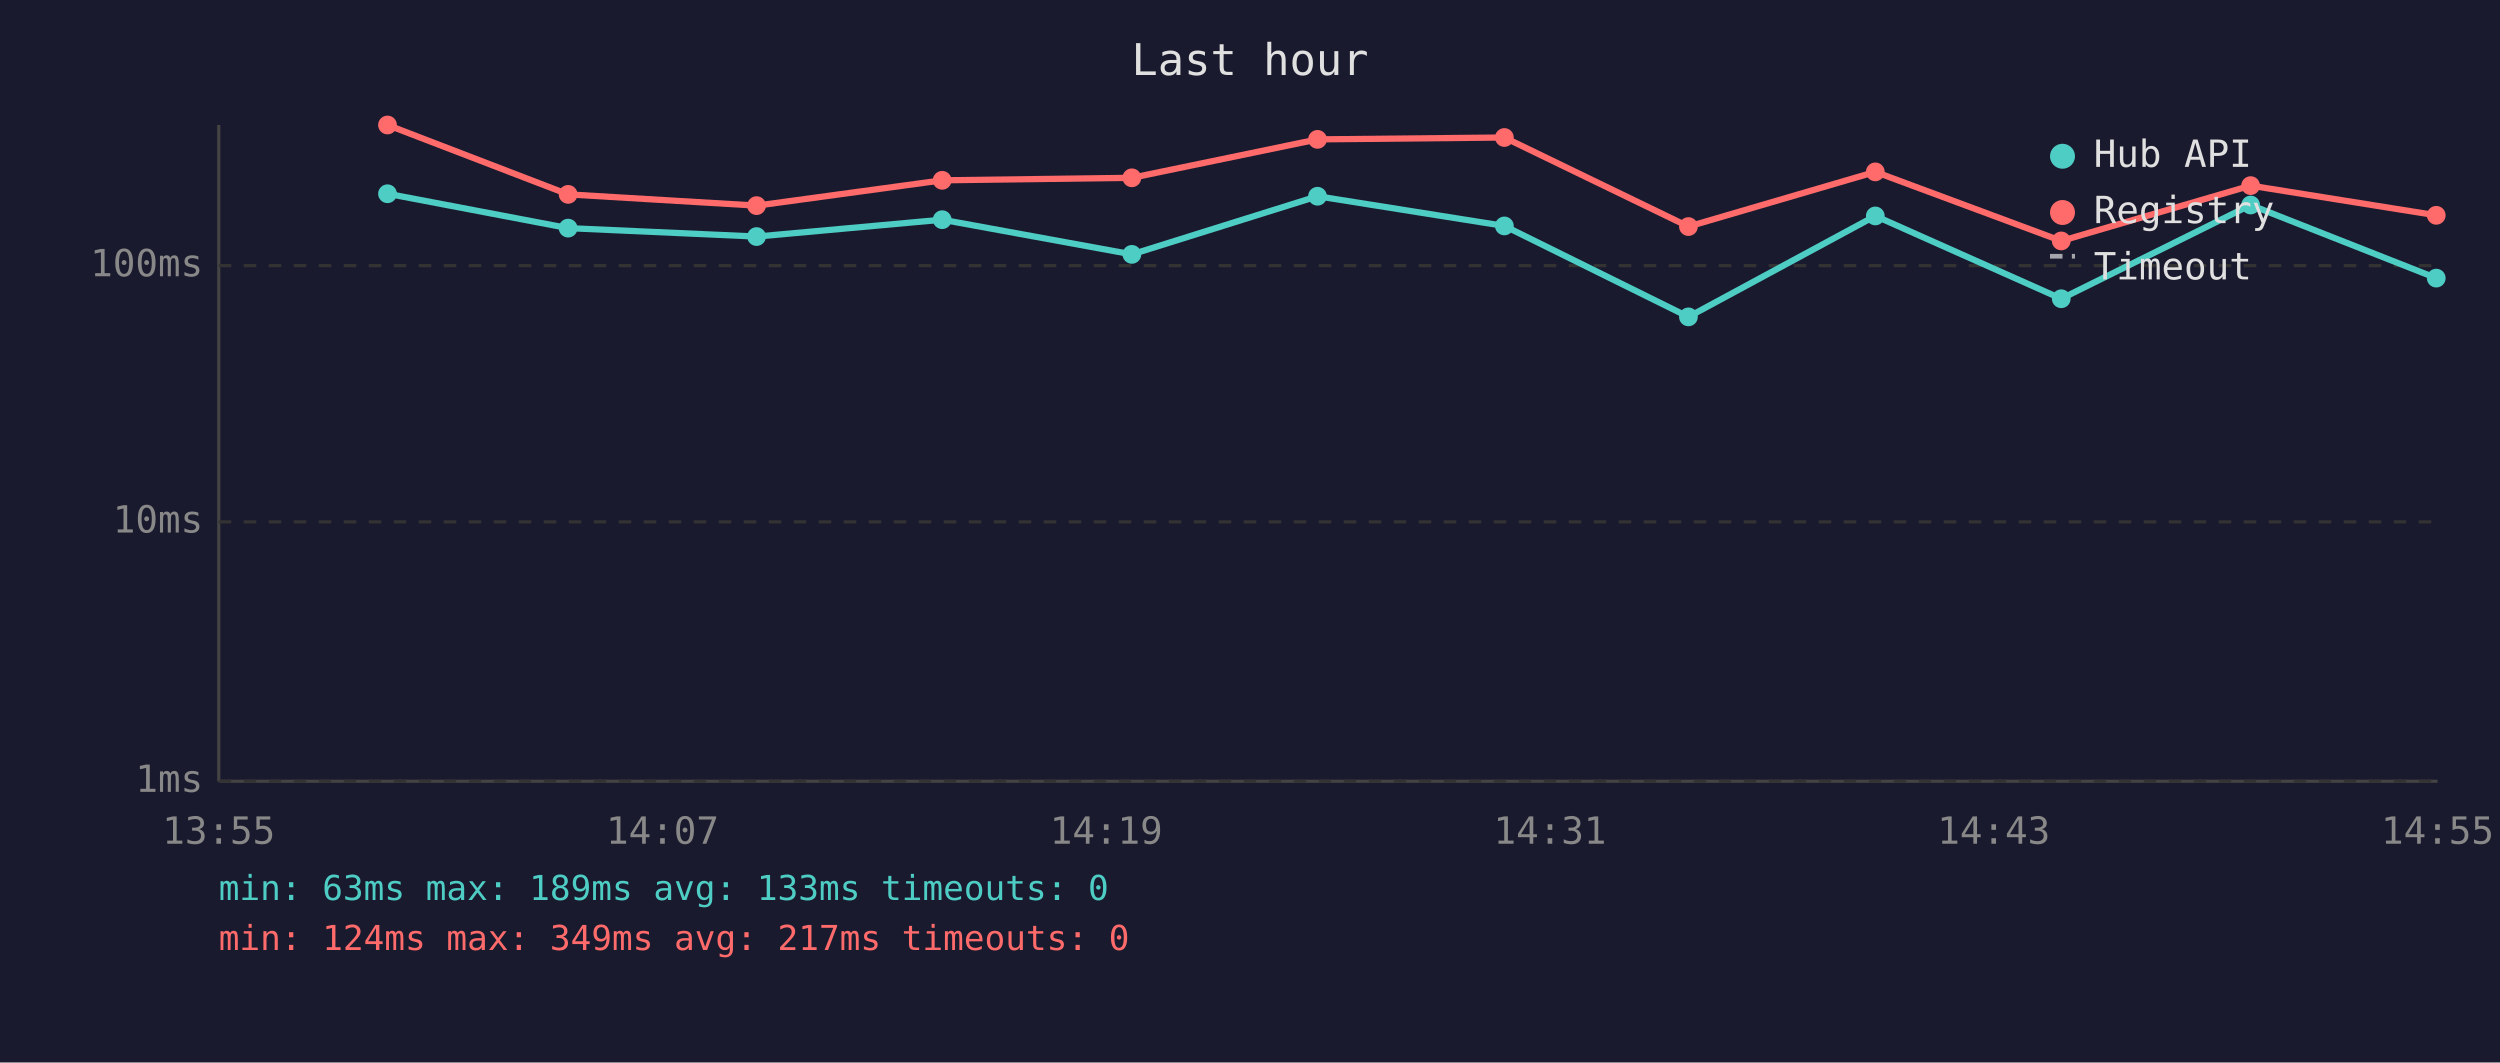
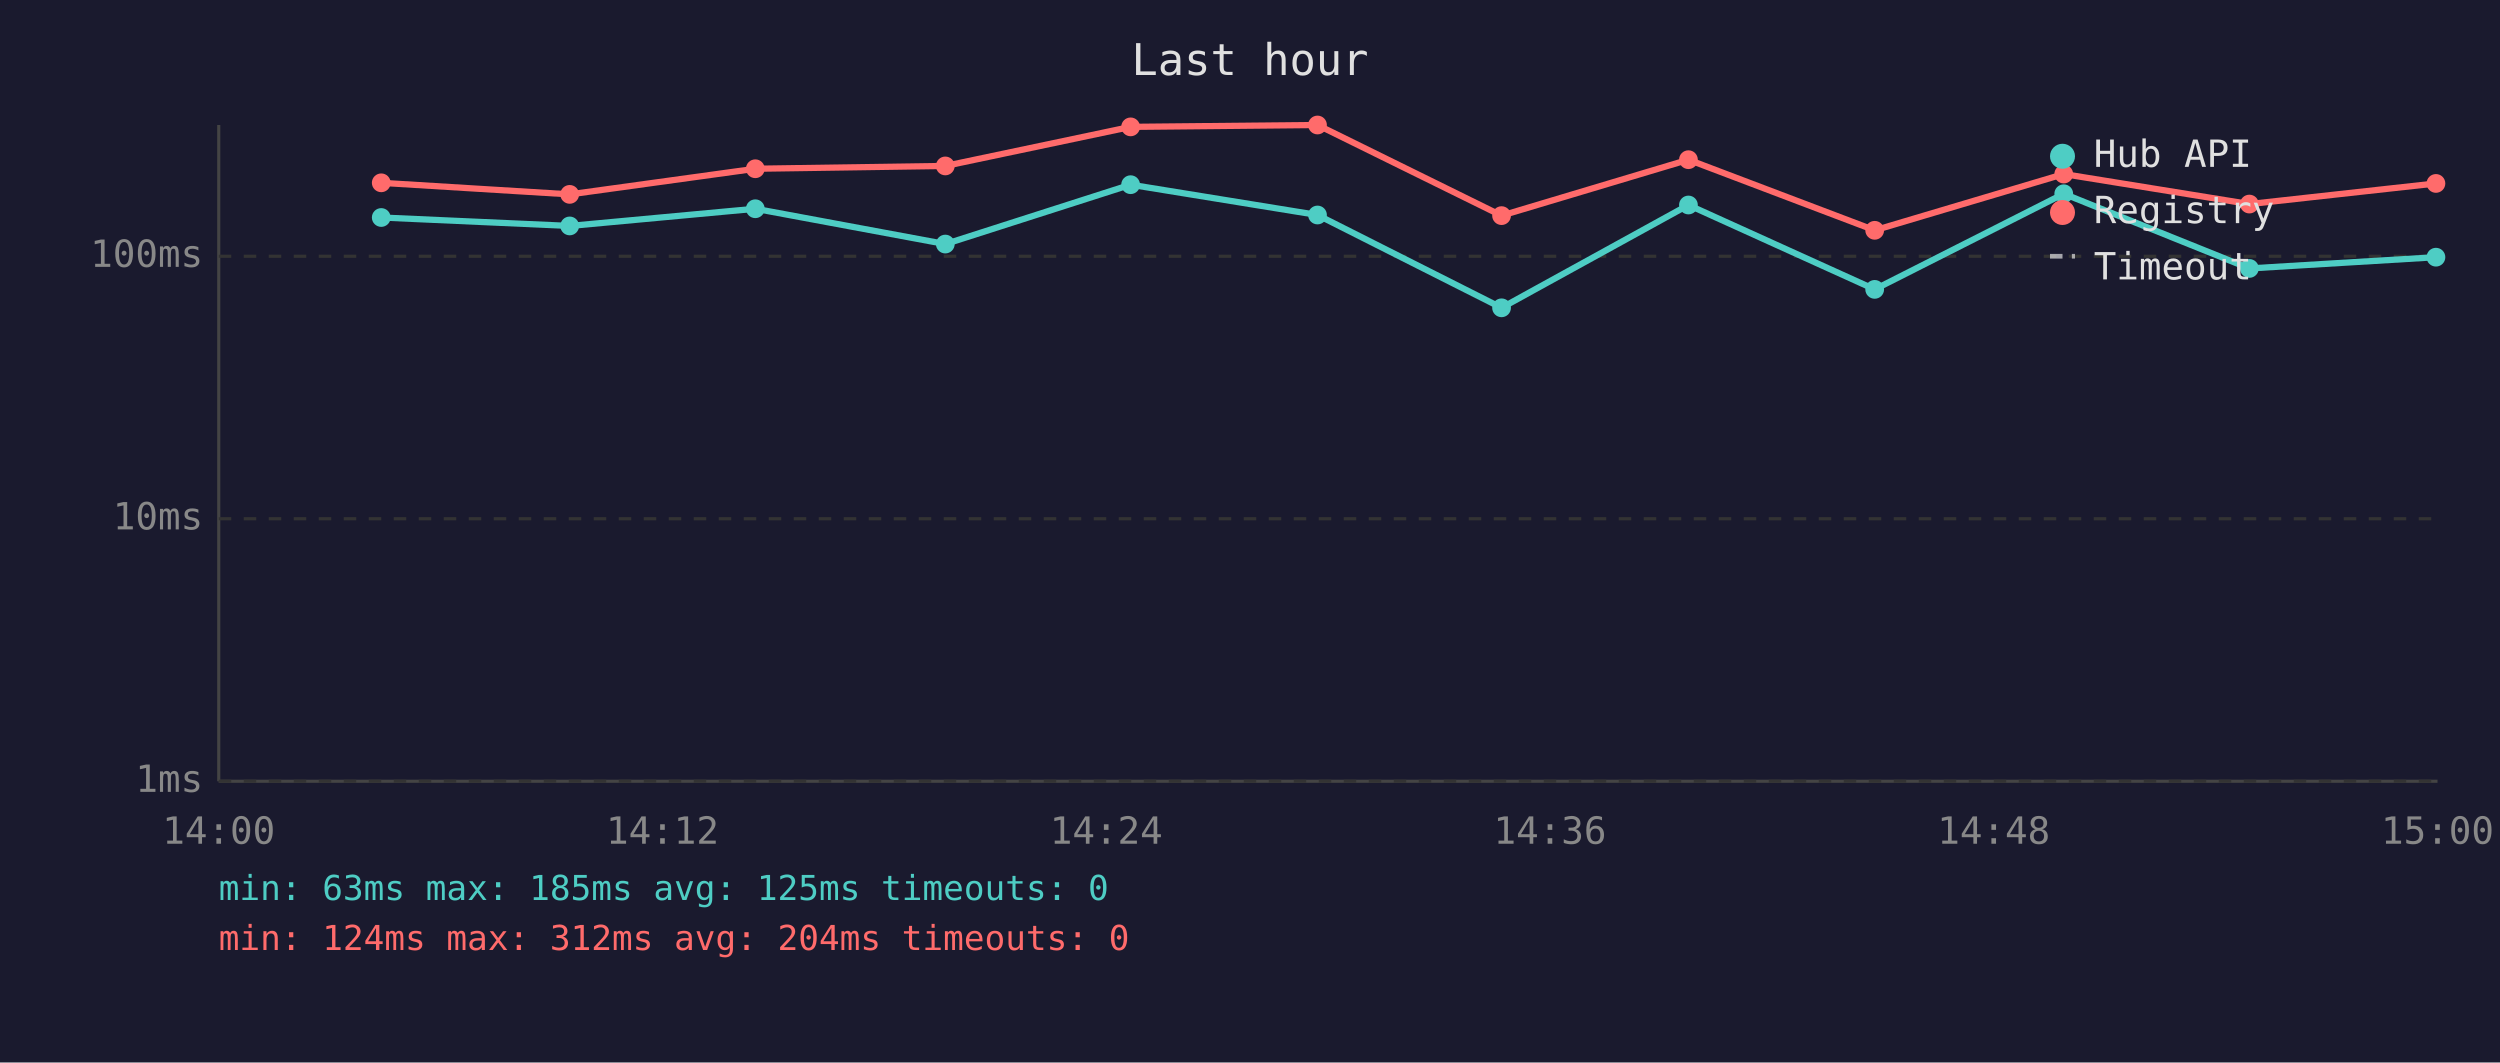
<svg xmlns="http://www.w3.org/2000/svg" viewBox="0 0 800 340" font-family="monospace" font-size="12">
  <rect width="800" height="340" fill="#1a1a2e" />
  <text x="400" y="24" fill="#e0e0e0" font-size="14" text-anchor="middle">Last hour</text>
  <line x1="70" y1="40" x2="70" y2="250" stroke="#444" stroke-width="1" />
  <line x1="70" y1="250" x2="780" y2="250" stroke="#444" stroke-width="1" />
  <line x1="70" y1="250" x2="780" y2="250" stroke="#333" stroke-width="1" stroke-dasharray="4" />
  <text x="65" y="250" fill="#888" text-anchor="end" dominant-baseline="middle">1ms</text>
-   <line x1="70" y1="167" x2="780" y2="167" stroke="#333" stroke-width="1" stroke-dasharray="4" />
-   <text x="65" y="167" fill="#888" text-anchor="end" dominant-baseline="middle">10ms</text>
-   <line x1="70" y1="85" x2="780" y2="85" stroke="#333" stroke-width="1" stroke-dasharray="4" />
-   <text x="65" y="85" fill="#888" text-anchor="end" dominant-baseline="middle">100ms</text>
-   <text x="70" y="270" fill="#888" text-anchor="middle">13:55</text>
-   <text x="212" y="270" fill="#888" text-anchor="middle">14:07</text>
-   <text x="354" y="270" fill="#888" text-anchor="middle">14:19</text>
-   <text x="496" y="270" fill="#888" text-anchor="middle">14:31</text>
-   <text x="638" y="270" fill="#888" text-anchor="middle">14:43</text>
-   <text x="780" y="270" fill="#888" text-anchor="middle">14:55</text>
-   <polyline points="124.0,62.0 181.8,73.0 242.1,75.7 301.5,70.3 362.2,81.4 421.6,62.8 481.4,72.3 540.3,101.4 600.1,69.1 659.6,95.6 720.2,65.6 779.6,89.0" fill="none" stroke="#4ecdc4" stroke-width="2" opacity="1" />
-   <circle cx="124.0" cy="62.0" r="3" fill="#4ecdc4" />
-   <circle cx="181.8" cy="73.0" r="3" fill="#4ecdc4" />
-   <circle cx="242.1" cy="75.7" r="3" fill="#4ecdc4" />
-   <circle cx="301.5" cy="70.3" r="3" fill="#4ecdc4" />
-   <circle cx="362.2" cy="81.4" r="3" fill="#4ecdc4" />
-   <circle cx="421.6" cy="62.8" r="3" fill="#4ecdc4" />
-   <circle cx="481.4" cy="72.3" r="3" fill="#4ecdc4" />
-   <circle cx="540.3" cy="101.4" r="3" fill="#4ecdc4" />
-   <circle cx="600.1" cy="69.1" r="3" fill="#4ecdc4" />
-   <circle cx="659.6" cy="95.6" r="3" fill="#4ecdc4" />
-   <circle cx="720.2" cy="65.6" r="3" fill="#4ecdc4" />
-   <circle cx="779.6" cy="89.0" r="3" fill="#4ecdc4" />
-   <polyline points="124.0,40.0 181.8,62.2 242.1,65.8 301.5,57.7 362.2,56.9 421.6,44.6 481.4,44.0 540.3,72.5 600.1,55.0 659.6,77.1 720.2,59.4 779.6,68.9" fill="none" stroke="#ff6b6b" stroke-width="2" opacity="1" />
-   <circle cx="124.0" cy="40.0" r="3" fill="#ff6b6b" />
-   <circle cx="181.8" cy="62.2" r="3" fill="#ff6b6b" />
-   <circle cx="242.1" cy="65.8" r="3" fill="#ff6b6b" />
-   <circle cx="301.5" cy="57.7" r="3" fill="#ff6b6b" />
-   <circle cx="362.2" cy="56.9" r="3" fill="#ff6b6b" />
-   <circle cx="421.6" cy="44.6" r="3" fill="#ff6b6b" />
-   <circle cx="481.4" cy="44.0" r="3" fill="#ff6b6b" />
-   <circle cx="540.3" cy="72.5" r="3" fill="#ff6b6b" />
-   <circle cx="600.1" cy="55.0" r="3" fill="#ff6b6b" />
-   <circle cx="659.6" cy="77.1" r="3" fill="#ff6b6b" />
-   <circle cx="720.2" cy="59.4" r="3" fill="#ff6b6b" />
-   <circle cx="779.6" cy="68.9" r="3" fill="#ff6b6b" />
+   <line x1="70" y1="166" x2="780" y2="166" stroke="#333" stroke-width="1" stroke-dasharray="4" />
+   <text x="65" y="166" fill="#888" text-anchor="end" dominant-baseline="middle">10ms</text>
+   <line x1="70" y1="82" x2="780" y2="82" stroke="#333" stroke-width="1" stroke-dasharray="4" />
+   <text x="65" y="82" fill="#888" text-anchor="end" dominant-baseline="middle">100ms</text>
+   <text x="70" y="270" fill="#888" text-anchor="middle">14:00</text>
+   <text x="212" y="270" fill="#888" text-anchor="middle">14:12</text>
+   <text x="354" y="270" fill="#888" text-anchor="middle">14:24</text>
+   <text x="496" y="270" fill="#888" text-anchor="middle">14:36</text>
+   <text x="638" y="270" fill="#888" text-anchor="middle">14:48</text>
+   <text x="780" y="270" fill="#888" text-anchor="middle">15:00</text>
+   <polyline points="122.0,69.6 182.3,72.3 241.7,66.8 302.5,78.1 361.8,59.1 421.6,68.8 480.5,98.5 540.3,65.6 599.9,92.6 660.4,62.0 719.8,85.9 779.5,82.3" fill="none" stroke="#4ecdc4" stroke-width="2" opacity="1" />
+   <circle cx="122.0" cy="69.6" r="3" fill="#4ecdc4" />
+   <circle cx="182.3" cy="72.3" r="3" fill="#4ecdc4" />
+   <circle cx="241.7" cy="66.8" r="3" fill="#4ecdc4" />
+   <circle cx="302.5" cy="78.1" r="3" fill="#4ecdc4" />
+   <circle cx="361.8" cy="59.1" r="3" fill="#4ecdc4" />
+   <circle cx="421.6" cy="68.8" r="3" fill="#4ecdc4" />
+   <circle cx="480.5" cy="98.5" r="3" fill="#4ecdc4" />
+   <circle cx="540.3" cy="65.6" r="3" fill="#4ecdc4" />
+   <circle cx="599.9" cy="92.6" r="3" fill="#4ecdc4" />
+   <circle cx="660.4" cy="62.0" r="3" fill="#4ecdc4" />
+   <circle cx="719.8" cy="85.9" r="3" fill="#4ecdc4" />
+   <circle cx="779.5" cy="82.3" r="3" fill="#4ecdc4" />
+   <polyline points="122.0,58.5 182.3,62.2 241.7,54.0 302.5,53.1 361.8,40.6 421.6,40.0 480.5,69.0 540.3,51.1 599.9,73.7 660.4,55.7 719.8,65.3 779.5,58.7" fill="none" stroke="#ff6b6b" stroke-width="2" opacity="1" />
+   <circle cx="122.0" cy="58.5" r="3" fill="#ff6b6b" />
+   <circle cx="182.3" cy="62.2" r="3" fill="#ff6b6b" />
+   <circle cx="241.7" cy="54.0" r="3" fill="#ff6b6b" />
+   <circle cx="302.5" cy="53.1" r="3" fill="#ff6b6b" />
+   <circle cx="361.8" cy="40.6" r="3" fill="#ff6b6b" />
+   <circle cx="421.6" cy="40.0" r="3" fill="#ff6b6b" />
+   <circle cx="480.5" cy="69.0" r="3" fill="#ff6b6b" />
+   <circle cx="540.3" cy="51.1" r="3" fill="#ff6b6b" />
+   <circle cx="599.9" cy="73.7" r="3" fill="#ff6b6b" />
+   <circle cx="660.4" cy="55.7" r="3" fill="#ff6b6b" />
+   <circle cx="719.8" cy="65.3" r="3" fill="#ff6b6b" />
+   <circle cx="779.5" cy="58.7" r="3" fill="#ff6b6b" />
  <circle cx="660" cy="50" r="4" fill="#4ecdc4" />
  <text x="670" y="50" fill="#e0e0e0" dominant-baseline="middle">Hub API</text>
  <circle cx="660" cy="68" r="4" fill="#ff6b6b" />
  <text x="670" y="68" fill="#e0e0e0" dominant-baseline="middle">Registry</text>
  <line x1="656" y1="82" x2="664" y2="82" stroke="#e0e0e0" stroke-width="1.5" stroke-dasharray="4,3" opacity="0.7" />
  <text x="670" y="86" fill="#e0e0e0" dominant-baseline="middle">Timeout</text>
-   <text x="70" y="288" fill="#4ecdc4" font-size="11">min: 63ms  max: 189ms  avg: 133ms  timeouts: 0</text>
-   <text x="70" y="304" fill="#ff6b6b" font-size="11">min: 124ms  max: 349ms  avg: 217ms  timeouts: 0</text>
+   <text x="70" y="288" fill="#4ecdc4" font-size="11">min: 63ms  max: 185ms  avg: 125ms  timeouts: 0</text>
+   <text x="70" y="304" fill="#ff6b6b" font-size="11">min: 124ms  max: 312ms  avg: 204ms  timeouts: 0</text>
</svg>
